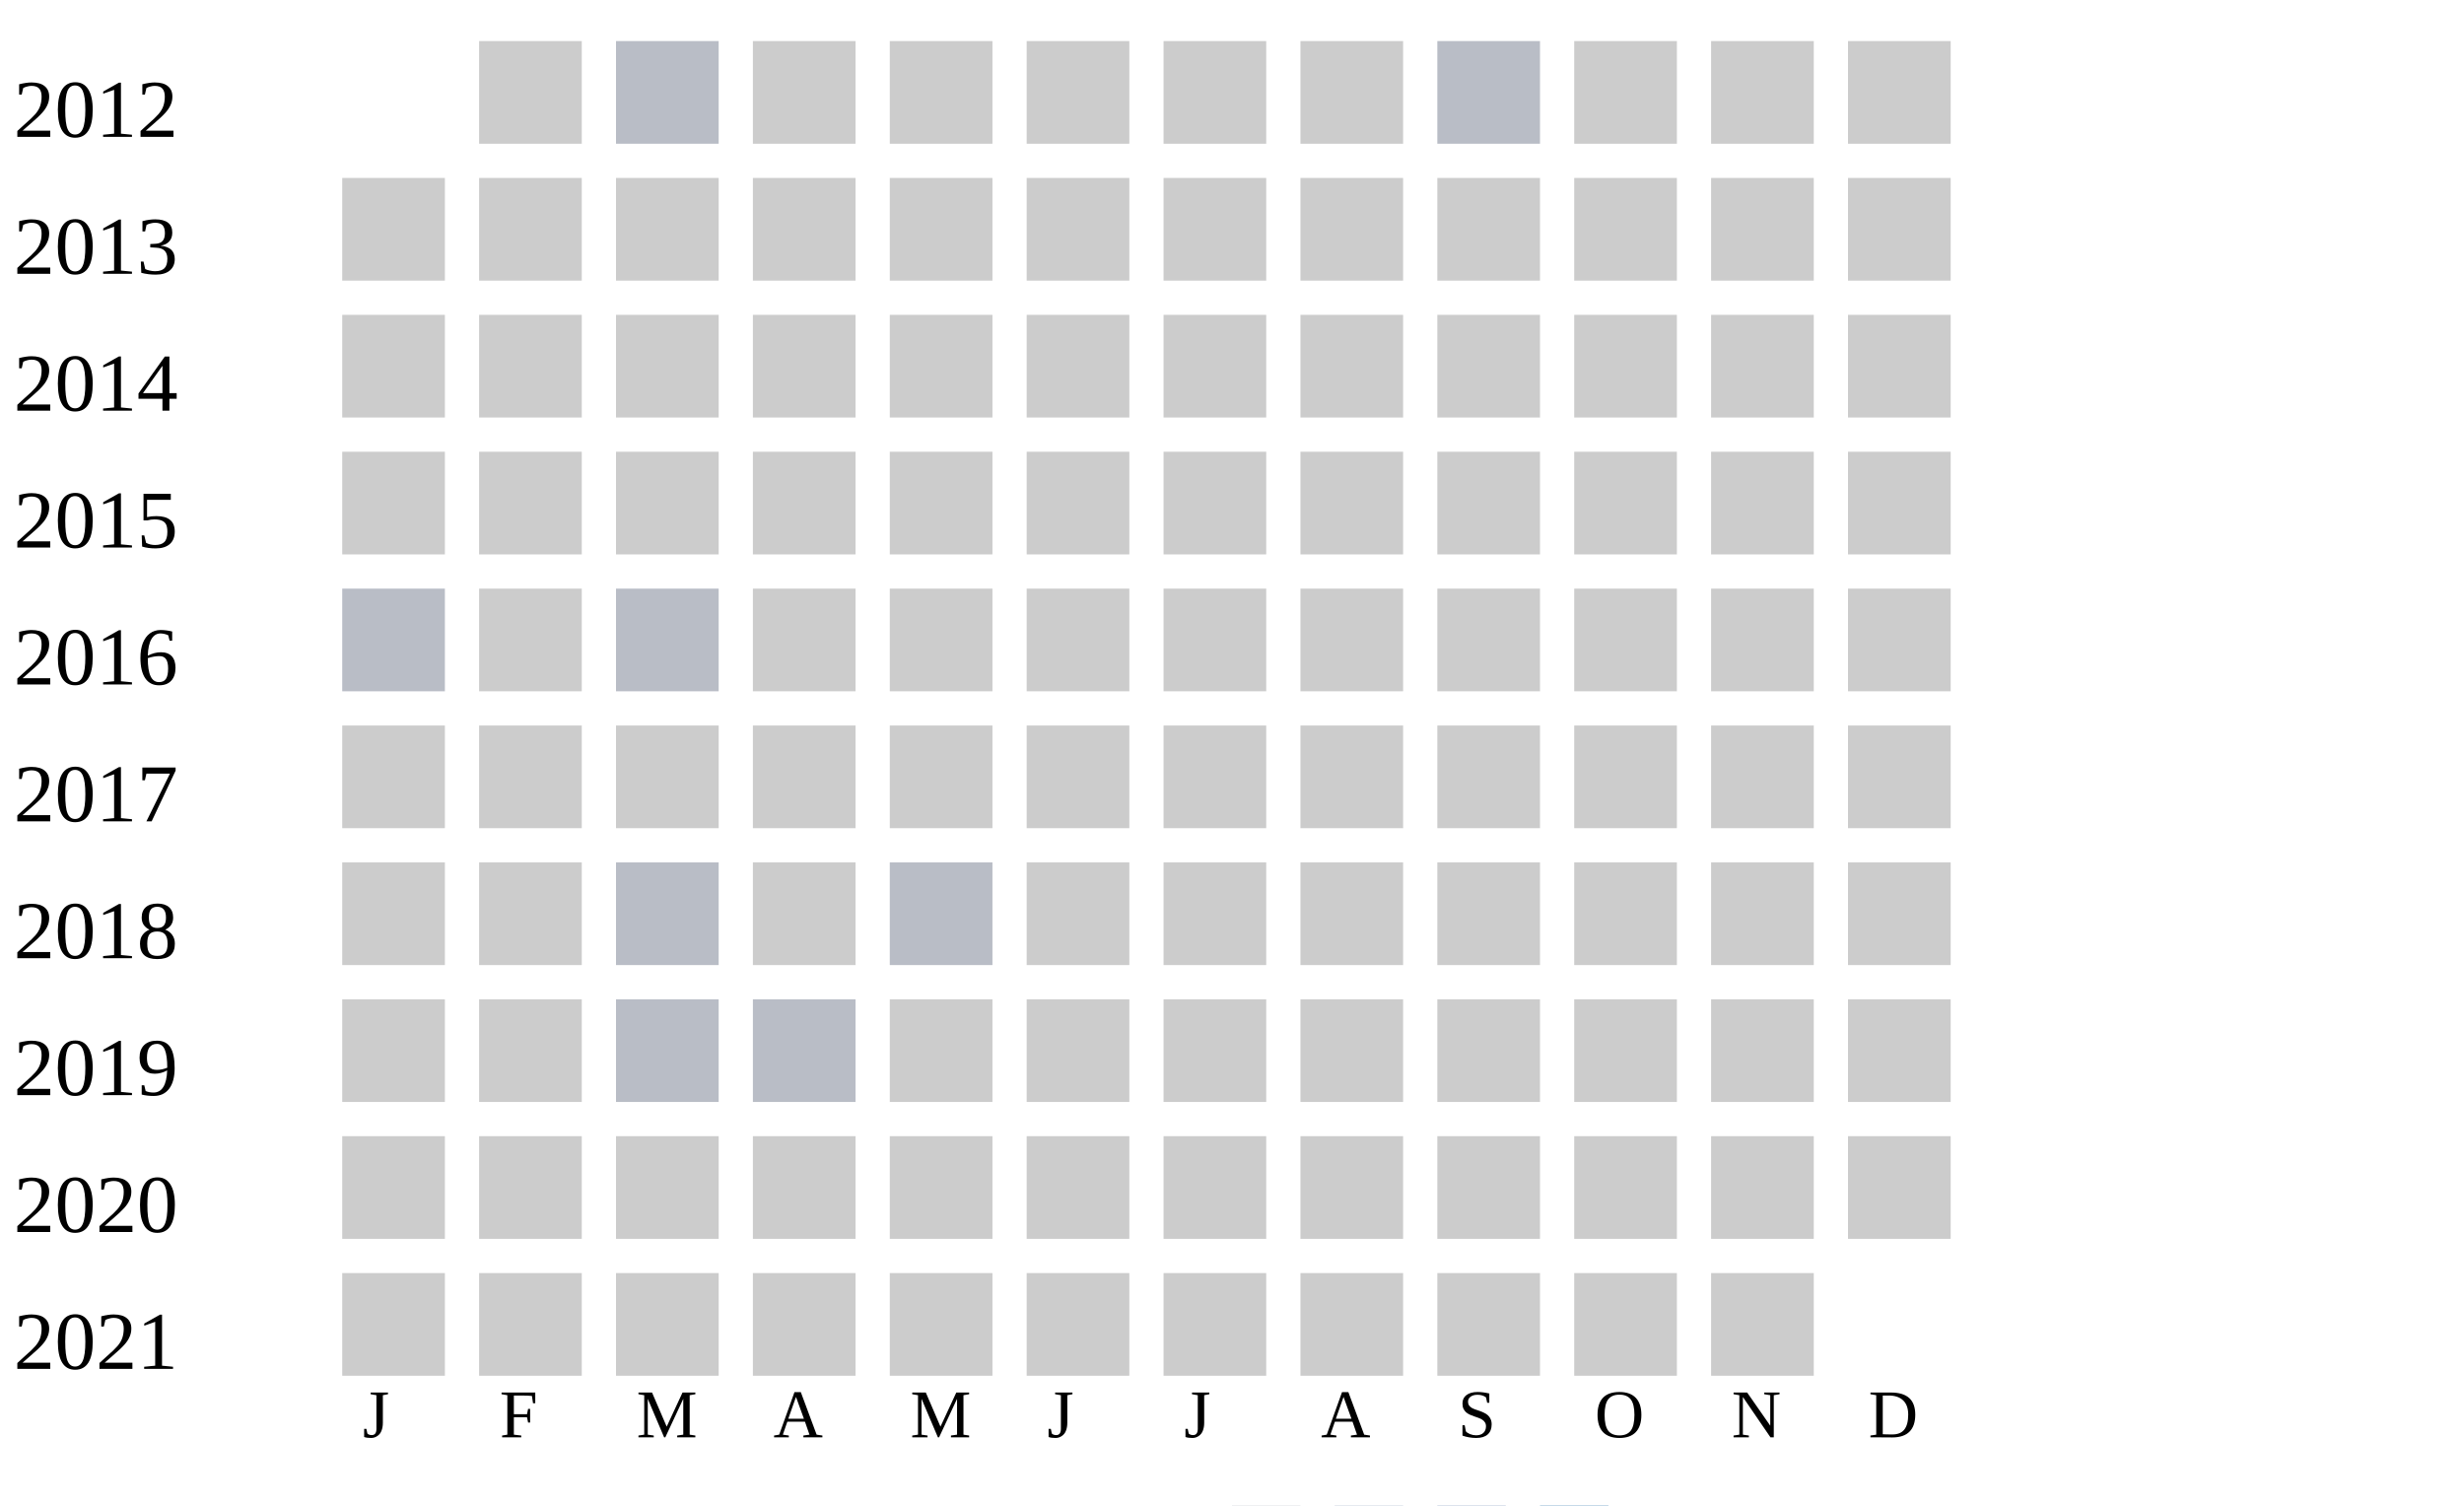
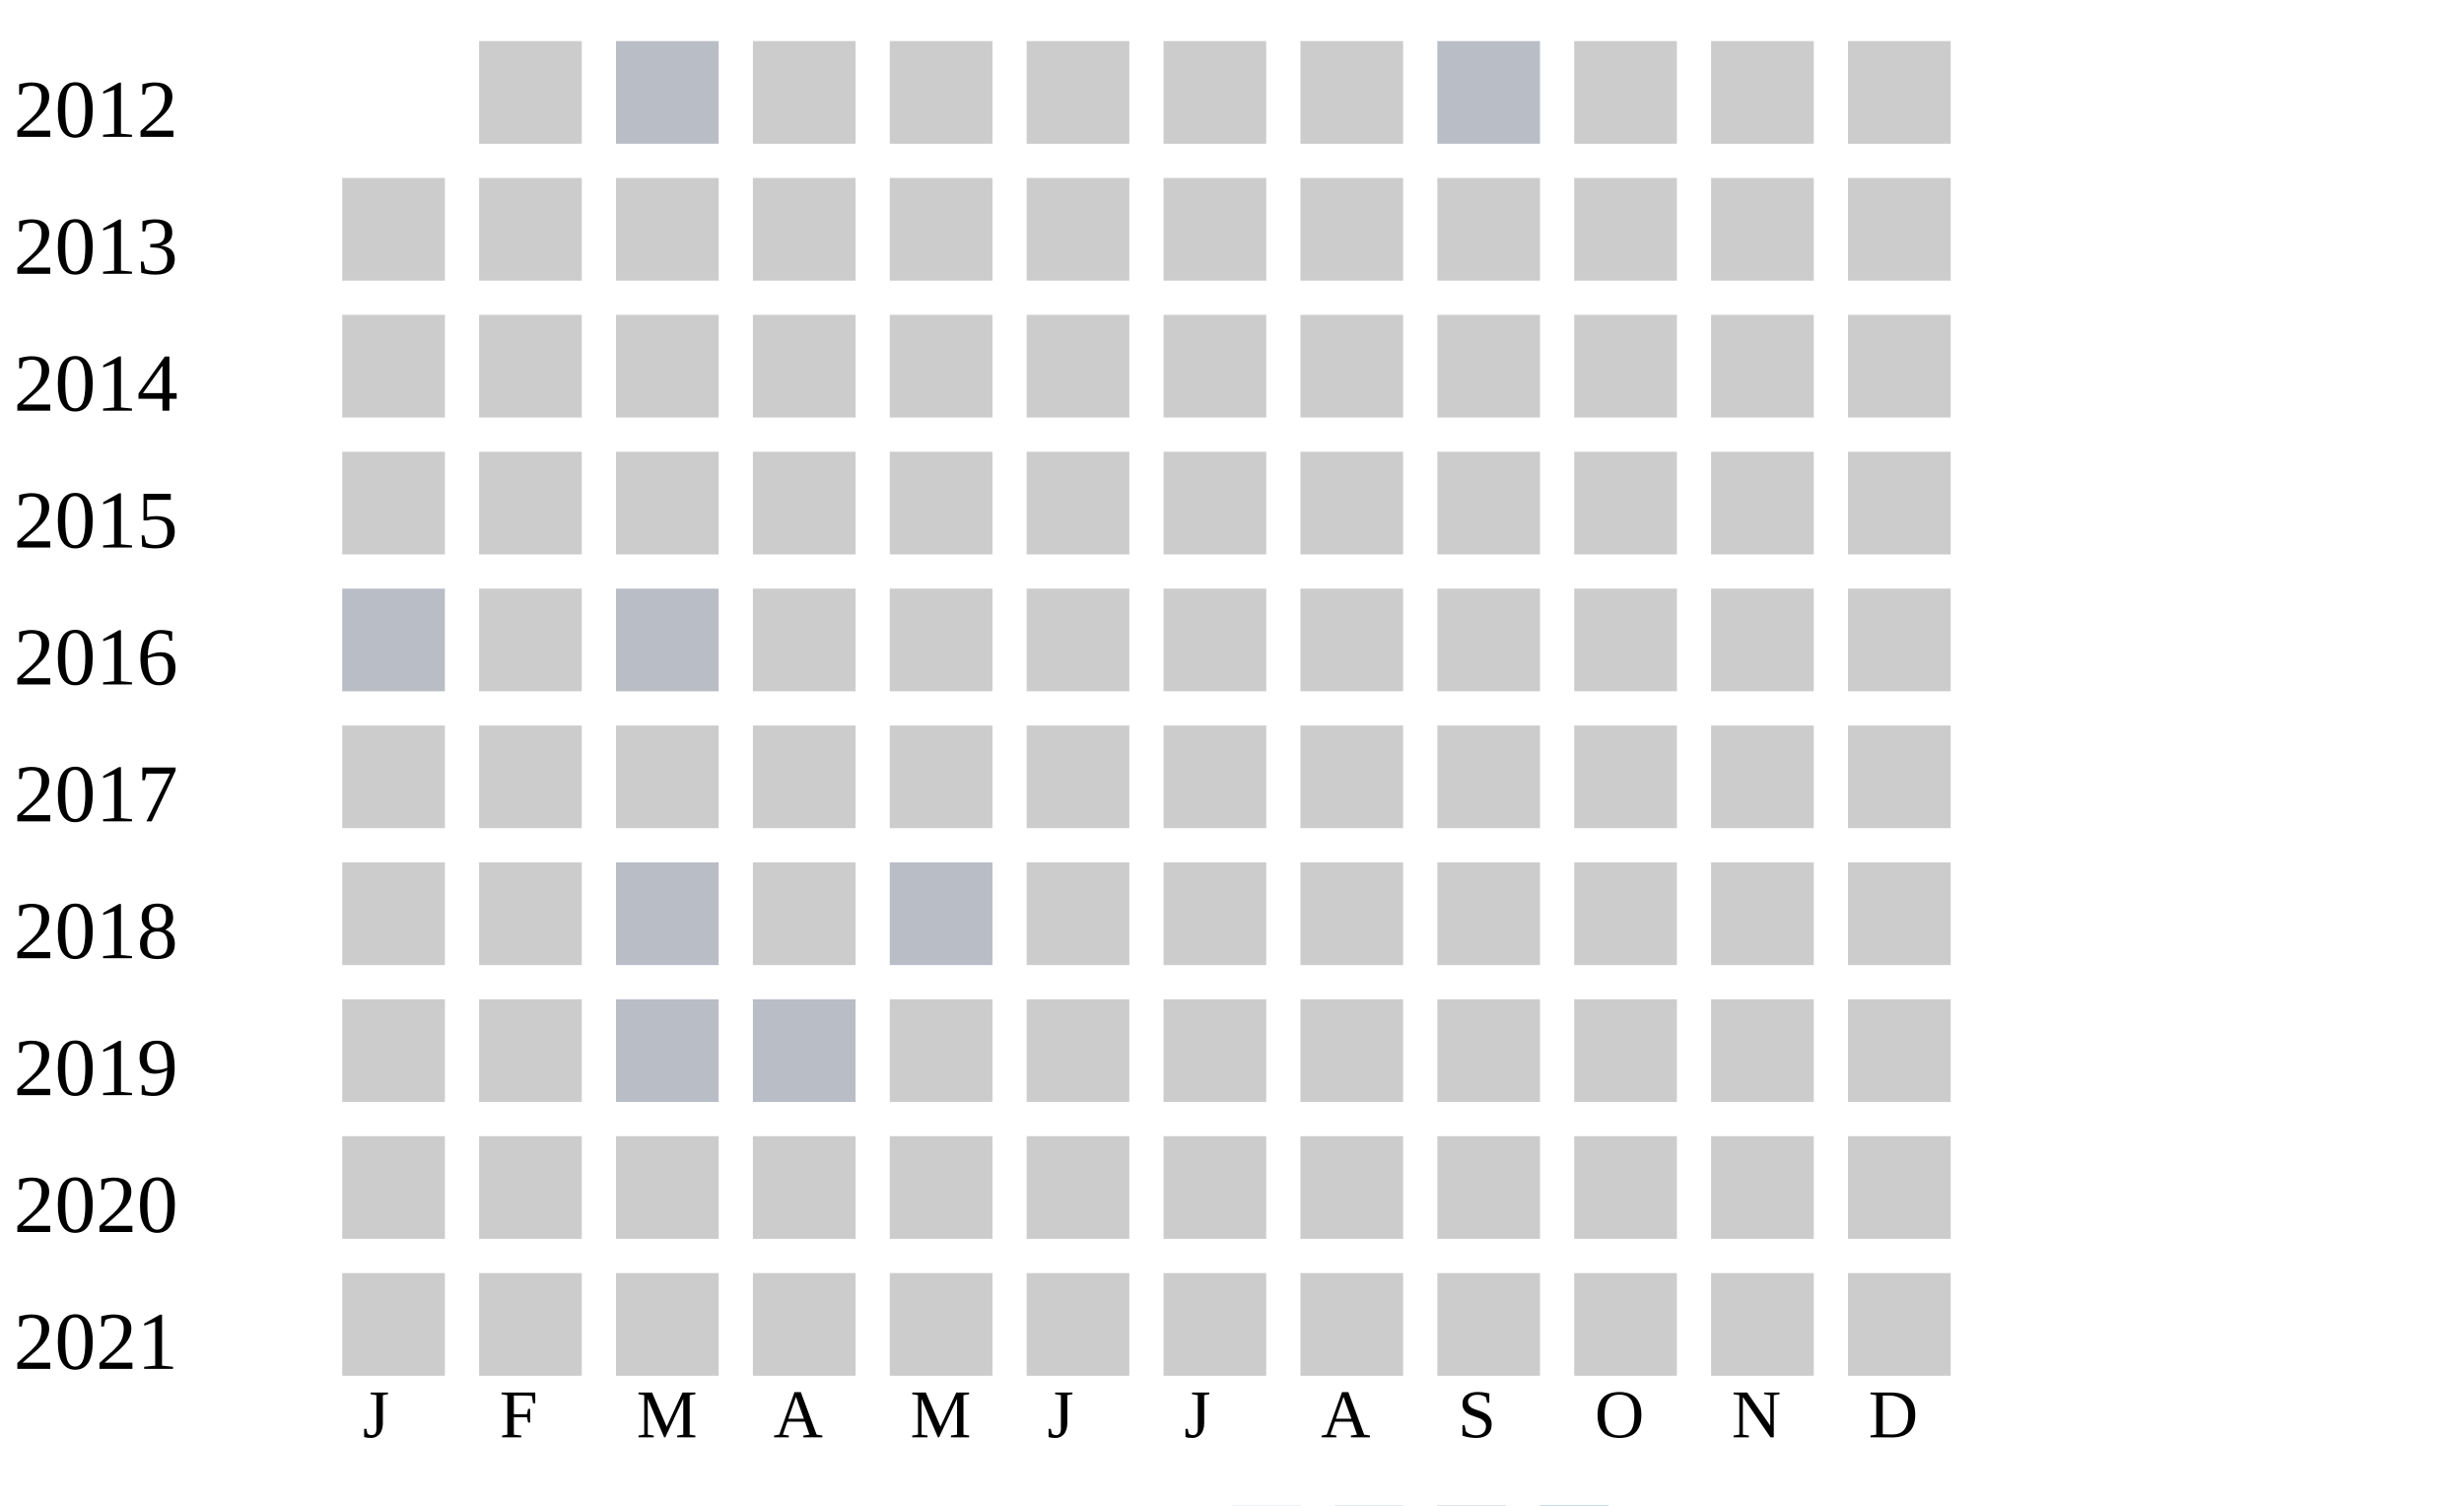
<svg xmlns="http://www.w3.org/2000/svg" width="360" height="220">
  <g transform="translate(0 0)">
    <text x="2" y="20">2012</text>
    <rect x="70" y="6" width="15" height="15" fill="#cccccc" />
    <rect x="90" y="6" width="15" height="15" fill="#b9bdc6" />
    <rect x="110" y="6" width="15" height="15" fill="#cccccc" />
    <rect x="130" y="6" width="15" height="15" fill="#cccccc" />
    <rect x="150" y="6" width="15" height="15" fill="#cccccc" />
    <rect x="170" y="6" width="15" height="15" fill="#cccccc" />
    <rect x="190" y="6" width="15" height="15" fill="#cccccc" />
    <rect x="210" y="6" width="15" height="15" fill="#b9bdc6" />
    <rect x="230" y="6" width="15" height="15" fill="#cccccc" />
    <rect x="250" y="6" width="15" height="15" fill="#cccccc" />
    <rect x="270" y="6" width="15" height="15" fill="#cccccc" />
  </g>
  <g transform="translate(0 20)">
    <text x="2" y="20">2013</text>
    <rect x="50" y="6" width="15" height="15" fill="#cccccc" />
    <rect x="70" y="6" width="15" height="15" fill="#cccccc" />
    <rect x="90" y="6" width="15" height="15" fill="#cccccc" />
    <rect x="110" y="6" width="15" height="15" fill="#cccccc" />
    <rect x="130" y="6" width="15" height="15" fill="#cccccc" />
    <rect x="150" y="6" width="15" height="15" fill="#cccccc" />
    <rect x="170" y="6" width="15" height="15" fill="#cccccc" />
    <rect x="190" y="6" width="15" height="15" fill="#cccccc" />
    <rect x="210" y="6" width="15" height="15" fill="#cccccc" />
    <rect x="230" y="6" width="15" height="15" fill="#cccccc" />
    <rect x="250" y="6" width="15" height="15" fill="#cccccc" />
    <rect x="270" y="6" width="15" height="15" fill="#cccccc" />
  </g>
  <g transform="translate(0 40)">
    <text x="2" y="20">2014</text>
    <rect x="50" y="6" width="15" height="15" fill="#cccccc" />
    <rect x="70" y="6" width="15" height="15" fill="#cccccc" />
    <rect x="90" y="6" width="15" height="15" fill="#cccccc" />
    <rect x="110" y="6" width="15" height="15" fill="#cccccc" />
    <rect x="130" y="6" width="15" height="15" fill="#cccccc" />
    <rect x="150" y="6" width="15" height="15" fill="#cccccc" />
    <rect x="170" y="6" width="15" height="15" fill="#cccccc" />
    <rect x="190" y="6" width="15" height="15" fill="#cccccc" />
    <rect x="210" y="6" width="15" height="15" fill="#cccccc" />
    <rect x="230" y="6" width="15" height="15" fill="#cccccc" />
    <rect x="250" y="6" width="15" height="15" fill="#cccccc" />
    <rect x="270" y="6" width="15" height="15" fill="#cccccc" />
  </g>
  <g transform="translate(0 60)">
    <text x="2" y="20">2015</text>
    <rect x="50" y="6" width="15" height="15" fill="#cccccc" />
    <rect x="70" y="6" width="15" height="15" fill="#cccccc" />
    <rect x="90" y="6" width="15" height="15" fill="#cccccc" />
    <rect x="110" y="6" width="15" height="15" fill="#cccccc" />
    <rect x="130" y="6" width="15" height="15" fill="#cccccc" />
    <rect x="150" y="6" width="15" height="15" fill="#cccccc" />
    <rect x="170" y="6" width="15" height="15" fill="#cccccc" />
    <rect x="190" y="6" width="15" height="15" fill="#cccccc" />
    <rect x="210" y="6" width="15" height="15" fill="#cccccc" />
    <rect x="230" y="6" width="15" height="15" fill="#cccccc" />
    <rect x="250" y="6" width="15" height="15" fill="#cccccc" />
    <rect x="270" y="6" width="15" height="15" fill="#cccccc" />
  </g>
  <g transform="translate(0 80)">
    <text x="2" y="20">2016</text>
    <rect x="50" y="6" width="15" height="15" fill="#b9bdc6" />
    <rect x="70" y="6" width="15" height="15" fill="#cccccc" />
    <rect x="90" y="6" width="15" height="15" fill="#b9bdc6" />
    <rect x="110" y="6" width="15" height="15" fill="#cccccc" />
    <rect x="130" y="6" width="15" height="15" fill="#cccccc" />
    <rect x="150" y="6" width="15" height="15" fill="#cccccc" />
    <rect x="170" y="6" width="15" height="15" fill="#cccccc" />
    <rect x="190" y="6" width="15" height="15" fill="#cccccc" />
    <rect x="210" y="6" width="15" height="15" fill="#cccccc" />
    <rect x="230" y="6" width="15" height="15" fill="#cccccc" />
    <rect x="250" y="6" width="15" height="15" fill="#cccccc" />
    <rect x="270" y="6" width="15" height="15" fill="#cccccc" />
  </g>
  <g transform="translate(0 100)">
    <text x="2" y="20">2017</text>
    <rect x="50" y="6" width="15" height="15" fill="#cccccc" />
    <rect x="70" y="6" width="15" height="15" fill="#cccccc" />
    <rect x="90" y="6" width="15" height="15" fill="#cccccc" />
    <rect x="110" y="6" width="15" height="15" fill="#cccccc" />
    <rect x="130" y="6" width="15" height="15" fill="#cccccc" />
    <rect x="150" y="6" width="15" height="15" fill="#cccccc" />
    <rect x="170" y="6" width="15" height="15" fill="#cccccc" />
    <rect x="190" y="6" width="15" height="15" fill="#cccccc" />
    <rect x="210" y="6" width="15" height="15" fill="#cccccc" />
    <rect x="230" y="6" width="15" height="15" fill="#cccccc" />
    <rect x="250" y="6" width="15" height="15" fill="#cccccc" />
    <rect x="270" y="6" width="15" height="15" fill="#cccccc" />
  </g>
  <g transform="translate(0 120)">
    <text x="2" y="20">2018</text>
    <rect x="50" y="6" width="15" height="15" fill="#cccccc" />
    <rect x="70" y="6" width="15" height="15" fill="#cccccc" />
    <rect x="90" y="6" width="15" height="15" fill="#b9bdc6" />
    <rect x="110" y="6" width="15" height="15" fill="#cccccc" />
    <rect x="130" y="6" width="15" height="15" fill="#b9bdc6" />
    <rect x="150" y="6" width="15" height="15" fill="#cccccc" />
    <rect x="170" y="6" width="15" height="15" fill="#cccccc" />
    <rect x="190" y="6" width="15" height="15" fill="#cccccc" />
    <rect x="210" y="6" width="15" height="15" fill="#cccccc" />
    <rect x="230" y="6" width="15" height="15" fill="#cccccc" />
    <rect x="250" y="6" width="15" height="15" fill="#cccccc" />
    <rect x="270" y="6" width="15" height="15" fill="#cccccc" />
  </g>
  <g transform="translate(0 140)">
    <text x="2" y="20">2019</text>
    <rect x="50" y="6" width="15" height="15" fill="#cccccc" />
    <rect x="70" y="6" width="15" height="15" fill="#cccccc" />
    <rect x="90" y="6" width="15" height="15" fill="#b9bdc6" />
    <rect x="110" y="6" width="15" height="15" fill="#b9bdc6" />
    <rect x="130" y="6" width="15" height="15" fill="#cccccc" />
    <rect x="150" y="6" width="15" height="15" fill="#cccccc" />
    <rect x="170" y="6" width="15" height="15" fill="#cccccc" />
    <rect x="190" y="6" width="15" height="15" fill="#cccccc" />
    <rect x="210" y="6" width="15" height="15" fill="#cccccc" />
    <rect x="230" y="6" width="15" height="15" fill="#cccccc" />
    <rect x="250" y="6" width="15" height="15" fill="#cccccc" />
    <rect x="270" y="6" width="15" height="15" fill="#cccccc" />
  </g>
  <g transform="translate(0 160)">
    <text x="2" y="20">2020</text>
    <rect x="50" y="6" width="15" height="15" fill="#cccccc" />
    <rect x="70" y="6" width="15" height="15" fill="#cccccc" />
    <rect x="90" y="6" width="15" height="15" fill="#cccccc" />
    <rect x="110" y="6" width="15" height="15" fill="#cccccc" />
    <rect x="130" y="6" width="15" height="15" fill="#cccccc" />
    <rect x="150" y="6" width="15" height="15" fill="#cccccc" />
    <rect x="170" y="6" width="15" height="15" fill="#cccccc" />
    <rect x="190" y="6" width="15" height="15" fill="#cccccc" />
    <rect x="210" y="6" width="15" height="15" fill="#cccccc" />
    <rect x="230" y="6" width="15" height="15" fill="#cccccc" />
    <rect x="250" y="6" width="15" height="15" fill="#cccccc" />
    <rect x="270" y="6" width="15" height="15" fill="#cccccc" />
  </g>
  <g transform="translate(0 180)">
    <text x="2" y="20">2021</text>
    <rect x="50" y="6" width="15" height="15" fill="#cccccc" />
    <rect x="70" y="6" width="15" height="15" fill="#cccccc" />
    <rect x="90" y="6" width="15" height="15" fill="#cccccc" />
    <rect x="110" y="6" width="15" height="15" fill="#cccccc" />
    <rect x="130" y="6" width="15" height="15" fill="#cccccc" />
    <rect x="150" y="6" width="15" height="15" fill="#cccccc" />
    <rect x="170" y="6" width="15" height="15" fill="#cccccc" />
    <rect x="190" y="6" width="15" height="15" fill="#cccccc" />
    <rect x="210" y="6" width="15" height="15" fill="#cccccc" />
    <rect x="230" y="6" width="15" height="15" fill="#cccccc" />
    <rect x="250" y="6" width="15" height="15" fill="#cccccc" />
+     <rect x="270" y="6" width="15" height="15" fill="#cccccc" />
  </g>
  <text style="font-size: 10px; text-align: center" x="53" y="210">J</text>
  <text style="font-size: 10px; text-align: center" x="73" y="210">F</text>
  <text style="font-size: 10px; text-align: center" x="93" y="210">M</text>
  <text style="font-size: 10px; text-align: center" x="113" y="210">A</text>
  <text style="font-size: 10px; text-align: center" x="133" y="210">M</text>
  <text style="font-size: 10px; text-align: center" x="153" y="210">J</text>
  <text style="font-size: 10px; text-align: center" x="173" y="210">J</text>
  <text style="font-size: 10px; text-align: center" x="193" y="210">A</text>
  <text style="font-size: 10px; text-align: center" x="213" y="210">S</text>
  <text style="font-size: 10px; text-align: center" x="233" y="210">O</text>
  <text style="font-size: 10px; text-align: center" x="253" y="210">N</text>
  <text style="font-size: 10px; text-align: center" x="273" y="210">D</text>
  <text style="font-size: 10px;" x="155" y="229">Less</text>
  <rect fill="#b9bdc6" width="10" height="10" x="180" y="220" />
  <rect fill="#919fba" width="10" height="10" x="195" y="220" />
  <rect fill="#6882ae" width="10" height="10" x="210" y="220" />
  <rect fill="#005a9c" width="10" height="10" x="225" y="220" />
  <text x="240" y="229" style="font-size: 10px;">More</text>
</svg>
